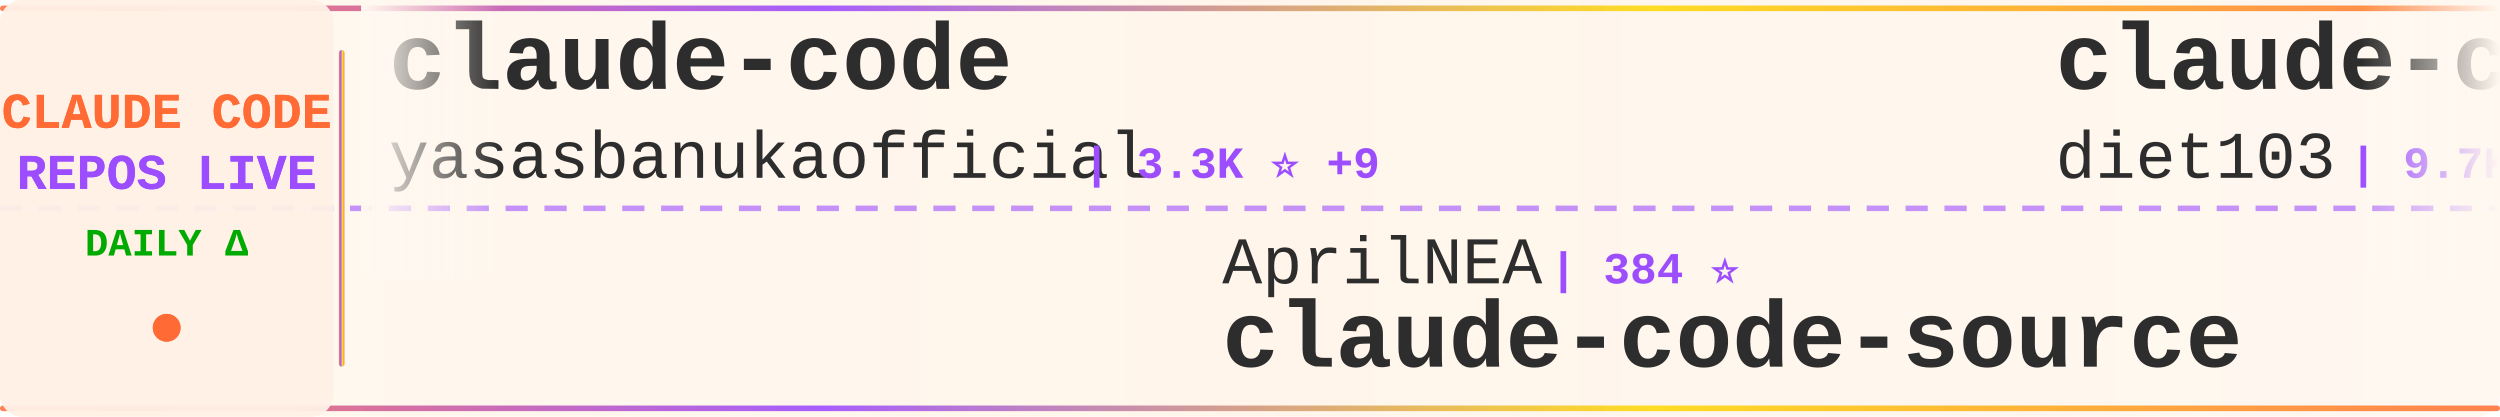
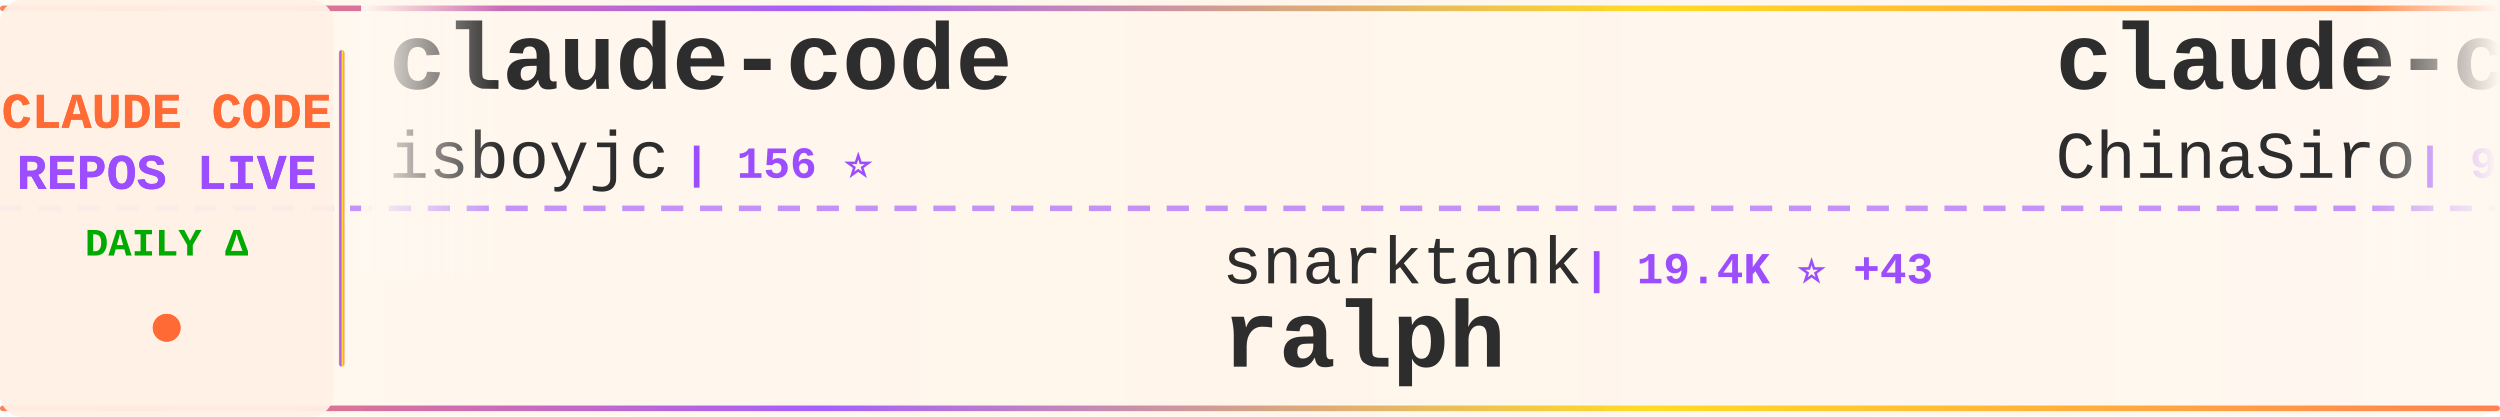
<svg xmlns="http://www.w3.org/2000/svg" width="900" height="150">
  <defs>
    <linearGradient id="tickerBg" x1="0%" y1="0%" x2="100%" y2="0%">
      <stop offset="0%" style="stop-color:#fff8f0;stop-opacity:0.98" />
      <stop offset="50%" style="stop-color:#fff5eb;stop-opacity:1" />
      <stop offset="100%" style="stop-color:#fff8f0;stop-opacity:0.98" />
    </linearGradient>
    <linearGradient id="borderGrad" x1="0%" y1="0%" x2="100%" y2="0%">
      <stop offset="0%" style="stop-color:#FF6B35;stop-opacity:0.85">
        <animate attributeName="stop-opacity" values="0.85;1;0.85" dur="2s" repeatCount="indefinite" />
      </stop>
      <stop offset="33%" style="stop-color:#9C4EFF;stop-opacity:0.9">
        <animate attributeName="stop-opacity" values="0.9;1;0.9" dur="2.2s" repeatCount="indefinite" />
      </stop>
      <stop offset="66%" style="stop-color:#FFD700;stop-opacity:0.85">
        <animate attributeName="stop-opacity" values="0.85;1;0.85" dur="1.8s" repeatCount="indefinite" />
      </stop>
      <stop offset="100%" style="stop-color:#FF6B35;stop-opacity:0.85">
        <animate attributeName="stop-opacity" values="0.85;1;0.85" dur="2s" repeatCount="indefinite" />
      </stop>
    </linearGradient>
    <filter id="textGlow">
      <feGaussianBlur stdDeviation="0.15" result="coloredBlur" />
      <feMerge>
        <feMergeNode in="coloredBlur" />
        <feMergeNode in="SourceGraphic" />
      </feMerge>
    </filter>
    <filter id="metricGlow">
      <feGaussianBlur stdDeviation="0.2" result="coloredBlur" />
      <feMerge>
        <feMergeNode in="coloredBlur" />
        <feMergeNode in="SourceGraphic" />
      </feMerge>
    </filter>
    <linearGradient id="leftFade" x1="0%" y1="0%" x2="100%" y2="0%">
      <stop offset="0%" style="stop-color:#fff8f0;stop-opacity:1" />
      <stop offset="100%" style="stop-color:#fff8f0;stop-opacity:0" />
    </linearGradient>
    <linearGradient id="rightFade" x1="0%" y1="0%" x2="100%" y2="0%">
      <stop offset="0%" style="stop-color:#fff8f0;stop-opacity:0" />
      <stop offset="100%" style="stop-color:#fff8f0;stop-opacity:1" />
    </linearGradient>
  </defs>
  <rect width="900" height="150" fill="url(#tickerBg)" rx="8" />
  <rect x="0" y="2" width="900" height="2" fill="url(#borderGrad)" rx="1" />
  <rect x="0" y="146" width="900" height="2" fill="url(#borderGrad)" rx="1" />
  <line x1="0" y1="75" x2="900" y2="75" stroke="#9C4EFF" stroke-width="2" stroke-dasharray="8 6" opacity="0.6" />
  <rect x="0" y="0" width="120" height="150" fill="#fff0e6" opacity="0.95" rx="8" />
  <text x="60" y="46" font-family="'Courier New', monospace" font-size="18" font-weight="bold" fill="#FF6B35" text-anchor="middle" filter="url(#textGlow)">
    CLAUDE CODE
  </text>
  <text x="60" y="68" font-family="'Courier New', monospace" font-size="18" font-weight="bold" fill="#9C4EFF" text-anchor="middle" filter="url(#textGlow)">
    REPOS LIVE
  </text>
  <text x="60" y="92" font-family="'Courier New', monospace" font-size="14" font-weight="bold" fill="#00aa00" text-anchor="middle">
    DAILY Δ
  </text>
  <circle cx="60" cy="118" r="5" fill="#FF6B35" filter="url(#metricGlow)">
    <animate attributeName="r" values="4;6;4" dur="1.5s" repeatCount="indefinite" />
    <animate attributeName="opacity" values="0.6;1;0.6" dur="1.5s" repeatCount="indefinite" />
  </circle>
  <rect x="122" y="18" width="2" height="114" fill="url(#borderGrad)" rx="1" />
  <clipPath id="tickerClip">
    <rect x="130" y="0" width="770" height="150" />
  </clipPath>
  <g clip-path="url(#tickerClip)">
    <g id="tickerItems">
      <animateTransform attributeName="transform" attributeType="XML" type="translate" from="0 0" to="-3000 0" dur="54s" repeatCount="indefinite" />
      <g transform="translate(0, 0)">
        <text x="140" y="32" font-family="'Courier New', monospace" font-size="34" font-weight="bold" fill="#2d2d2d">claude-code</text>
-         <text x="140" y="64" font-family="'Courier New', monospace" font-size="24" font-weight="normal" fill="#2d2d2d" opacity="1.0">yasasbanukaofficial</text>
-         <text x="390" y="64" font-family="'Courier New', monospace" font-size="16" font-weight="bold" fill="#9C4EFF"> | 3.3K ⭐ +9</text>
+         <text x="140" y="64" font-family="'Courier New', monospace" font-size="24" font-weight="normal" fill="#2d2d2d" opacity="1.0">isboyjc</text>
+         <text x="246" y="64" font-family="'Courier New', monospace" font-size="16" font-weight="bold" fill="#9C4EFF"> | 156 ⭐</text>
      </g>
      <g transform="translate(300, 0)">
-         <text x="140" y="102" font-family="'Courier New', monospace" font-size="24" font-weight="normal" fill="#2d2d2d" opacity="1.0">AprilNEA</text>
-         <text x="258" y="102" font-family="'Courier New', monospace" font-size="16" font-weight="bold" fill="#9C4EFF"> | 384 ⭐</text>
-         <text x="140" y="132" font-family="'Courier New', monospace" font-size="34" font-weight="bold" fill="#2d2d2d">claude-code-source</text>
+         <text x="140" y="102" font-family="'Courier New', monospace" font-size="24" font-weight="normal" fill="#2d2d2d" opacity="1.0">snarktank</text>
+         <text x="270" y="102" font-family="'Courier New', monospace" font-size="16" font-weight="bold" fill="#9C4EFF"> | 19.4K ⭐ +43</text>
+         <text x="140" y="132" font-family="'Courier New', monospace" font-size="34" font-weight="bold" fill="#2d2d2d">ralph</text>
      </g>
      <g transform="translate(600, 0)">
-         <text x="140" y="32" font-family="'Courier New', monospace" font-size="34" font-weight="bold" fill="#2d2d2d">claude-code-infrastructu...</text>
-         <text x="140" y="64" font-family="'Courier New', monospace" font-size="24" font-weight="normal" fill="#2d2d2d" opacity="1.0">diet103</text>
-         <text x="246" y="64" font-family="'Courier New', monospace" font-size="16" font-weight="bold" fill="#9C4EFF"> | 9.7K ⭐ +3</text>
+         <text x="140" y="32" font-family="'Courier New', monospace" font-size="34" font-weight="bold" fill="#2d2d2d">claude-code-sourcemap</text>
+         <text x="140" y="64" font-family="'Courier New', monospace" font-size="24" font-weight="normal" fill="#2d2d2d" opacity="1.0">ChinaSiro</text>
+         <text x="270" y="64" font-family="'Courier New', monospace" font-size="16" font-weight="bold" fill="#9C4EFF"> | 9.2K ⭐ +1</text>
      </g>
      <g transform="translate(900, 0)">
-         <text x="140" y="102" font-family="'Courier New', monospace" font-size="24" font-weight="normal" fill="#2d2d2d" opacity="1.0">Windy3f3f3f3f</text>
-         <text x="318" y="102" font-family="'Courier New', monospace" font-size="16" font-weight="bold" fill="#9C4EFF"> | 1.3K ⭐ +4</text>
-         <text x="140" y="132" font-family="'Courier New', monospace" font-size="34" font-weight="bold" fill="#2d2d2d">claude-code-from-scratch</text>
+         <text x="140" y="102" font-family="'Courier New', monospace" font-size="24" font-weight="normal" fill="#2d2d2d" opacity="1.0">RichardAtCT</text>
+         <text x="294" y="102" font-family="'Courier New', monospace" font-size="16" font-weight="bold" fill="#9C4EFF"> | 2.6K ⭐ +3</text>
+         <text x="140" y="132" font-family="'Courier New', monospace" font-size="34" font-weight="bold" fill="#2d2d2d">claude-code-telegram</text>
      </g>
      <g transform="translate(1200, 0)">
        <text x="140" y="32" font-family="'Courier New', monospace" font-size="34" font-weight="bold" fill="#2d2d2d">claude-code</text>
-         <text x="140" y="64" font-family="'Courier New', monospace" font-size="24" font-weight="normal" fill="#2d2d2d" opacity="1.0">anthropics</text>
-         <text x="282" y="64" font-family="'Courier New', monospace" font-size="16" font-weight="bold" fill="#9C4EFF"> | 125.8K ⭐ +305</text>
+         <text x="140" y="64" font-family="'Courier New', monospace" font-size="24" font-weight="normal" fill="#2d2d2d" opacity="1.0">lowcortisolprogrammer</text>
+         <text x="414" y="64" font-family="'Courier New', monospace" font-size="16" font-weight="bold" fill="#9C4EFF"> | 171 ⭐</text>
      </g>
      <g transform="translate(1500, 0)">
-         <text x="140" y="102" font-family="'Courier New', monospace" font-size="24" font-weight="normal" fill="#2d2d2d" opacity="1.0">freestylefly</text>
-         <text x="306" y="102" font-family="'Courier New', monospace" font-size="16" font-weight="bold" fill="#9C4EFF"> | 125 ⭐</text>
+         <text x="140" y="102" font-family="'Courier New', monospace" font-size="24" font-weight="normal" fill="#2d2d2d" opacity="1.0">Tinkeringg-Lab</text>
+         <text x="330" y="102" font-family="'Courier New', monospace" font-size="16" font-weight="bold" fill="#9C4EFF"> | 205 ⭐ +1</text>
        <text x="140" y="132" font-family="'Courier New', monospace" font-size="34" font-weight="bold" fill="#2d2d2d">claude-code</text>
      </g>
      <g transform="translate(1800, 0)">
-         <text x="140" y="32" font-family="'Courier New', monospace" font-size="34" font-weight="bold" fill="#2d2d2d">awesome-claude-code-suba...</text>
-         <text x="140" y="64" font-family="'Courier New', monospace" font-size="24" font-weight="normal" fill="#2d2d2d" opacity="1.0">VoltAgent</text>
-         <text x="270" y="64" font-family="'Courier New', monospace" font-size="16" font-weight="bold" fill="#9C4EFF"> | 20.3K ⭐ +63</text>
+         <text x="140" y="32" font-family="'Courier New', monospace" font-size="34" font-weight="bold" fill="#2d2d2d">claude-code-from-source</text>
+         <text x="140" y="64" font-family="'Courier New', monospace" font-size="24" font-weight="normal" fill="#2d2d2d" opacity="1.0">alejandrobalderas</text>
+         <text x="366" y="64" font-family="'Courier New', monospace" font-size="16" font-weight="bold" fill="#9C4EFF"> | 2.1K ⭐ +11</text>
      </g>
      <g transform="translate(2100, 0)">
-         <text x="140" y="102" font-family="'Courier New', monospace" font-size="24" font-weight="normal" fill="#2d2d2d" opacity="1.0">multica-ai</text>
-         <text x="282" y="102" font-family="'Courier New', monospace" font-size="16" font-weight="bold" fill="#9C4EFF"> | 147.0K ⭐ +3.7K</text>
-         <text x="140" y="132" font-family="'Courier New', monospace" font-size="34" font-weight="bold" fill="#2d2d2d">andrej-karpathy-skills</text>
+         <text x="140" y="102" font-family="'Courier New', monospace" font-size="24" font-weight="normal" fill="#2d2d2d" opacity="1.0">alex000kim</text>
+         <text x="282" y="102" font-family="'Courier New', monospace" font-size="16" font-weight="bold" fill="#9C4EFF"> | 227 ⭐</text>
+         <text x="140" y="132" font-family="'Courier New', monospace" font-size="34" font-weight="bold" fill="#2d2d2d">claude-code</text>
      </g>
      <g transform="translate(2400, 0)">
-         <text x="140" y="32" font-family="'Courier New', monospace" font-size="34" font-weight="bold" fill="#2d2d2d">claude-code-sourcemap</text>
-         <text x="140" y="64" font-family="'Courier New', monospace" font-size="24" font-weight="normal" fill="#2d2d2d" opacity="1.0">Hyper66666</text>
-         <text x="282" y="64" font-family="'Courier New', monospace" font-size="16" font-weight="bold" fill="#9C4EFF"> | 214 ⭐</text>
+         <text x="140" y="32" font-family="'Courier New', monospace" font-size="34" font-weight="bold" fill="#2d2d2d">ClaudeCodeAgents</text>
+         <text x="140" y="64" font-family="'Courier New', monospace" font-size="24" font-weight="normal" fill="#2d2d2d" opacity="1.0">darcyegb</text>
+         <text x="258" y="64" font-family="'Courier New', monospace" font-size="16" font-weight="bold" fill="#9C4EFF"> | 701 ⭐</text>
      </g>
      <g transform="translate(2700, 0)">
-         <text x="140" y="102" font-family="'Courier New', monospace" font-size="24" font-weight="normal" fill="#2d2d2d" opacity="1.0">davila7</text>
-         <text x="246" y="102" font-family="'Courier New', monospace" font-size="16" font-weight="bold" fill="#9C4EFF"> | 27.5K ⭐ +27</text>
-         <text x="140" y="132" font-family="'Courier New', monospace" font-size="34" font-weight="bold" fill="#2d2d2d">claude-code-templates</text>
+         <text x="140" y="102" font-family="'Courier New', monospace" font-size="24" font-weight="normal" fill="#2d2d2d" opacity="1.0">T-Lab-CUHKSZ</text>
+         <text x="306" y="102" font-family="'Courier New', monospace" font-size="16" font-weight="bold" fill="#9C4EFF"> | 313 ⭐ +1</text>
+         <text x="140" y="132" font-family="'Courier New', monospace" font-size="34" font-weight="bold" fill="#2d2d2d">claude-code</text>
      </g>
      <g transform="translate(3000, 0)">
        <text x="140" y="32" font-family="'Courier New', monospace" font-size="34" font-weight="bold" fill="#2d2d2d">claude-code</text>
-         <text x="140" y="64" font-family="'Courier New', monospace" font-size="24" font-weight="normal" fill="#2d2d2d" opacity="1.0">yasasbanukaofficial</text>
-         <text x="390" y="64" font-family="'Courier New', monospace" font-size="16" font-weight="bold" fill="#9C4EFF"> | 3.3K ⭐ +9</text>
+         <text x="140" y="64" font-family="'Courier New', monospace" font-size="24" font-weight="normal" fill="#2d2d2d" opacity="1.0">isboyjc</text>
+         <text x="246" y="64" font-family="'Courier New', monospace" font-size="16" font-weight="bold" fill="#9C4EFF"> | 156 ⭐</text>
      </g>
      <g transform="translate(3300, 0)">
-         <text x="140" y="102" font-family="'Courier New', monospace" font-size="24" font-weight="normal" fill="#2d2d2d" opacity="1.0">AprilNEA</text>
-         <text x="258" y="102" font-family="'Courier New', monospace" font-size="16" font-weight="bold" fill="#9C4EFF"> | 384 ⭐</text>
-         <text x="140" y="132" font-family="'Courier New', monospace" font-size="34" font-weight="bold" fill="#2d2d2d">claude-code-source</text>
+         <text x="140" y="102" font-family="'Courier New', monospace" font-size="24" font-weight="normal" fill="#2d2d2d" opacity="1.0">snarktank</text>
+         <text x="270" y="102" font-family="'Courier New', monospace" font-size="16" font-weight="bold" fill="#9C4EFF"> | 19.4K ⭐ +43</text>
+         <text x="140" y="132" font-family="'Courier New', monospace" font-size="34" font-weight="bold" fill="#2d2d2d">ralph</text>
      </g>
      <g transform="translate(3600, 0)">
-         <text x="140" y="32" font-family="'Courier New', monospace" font-size="34" font-weight="bold" fill="#2d2d2d">claude-code-infrastructu...</text>
-         <text x="140" y="64" font-family="'Courier New', monospace" font-size="24" font-weight="normal" fill="#2d2d2d" opacity="1.0">diet103</text>
-         <text x="246" y="64" font-family="'Courier New', monospace" font-size="16" font-weight="bold" fill="#9C4EFF"> | 9.7K ⭐ +3</text>
+         <text x="140" y="32" font-family="'Courier New', monospace" font-size="34" font-weight="bold" fill="#2d2d2d">claude-code-sourcemap</text>
+         <text x="140" y="64" font-family="'Courier New', monospace" font-size="24" font-weight="normal" fill="#2d2d2d" opacity="1.0">ChinaSiro</text>
+         <text x="270" y="64" font-family="'Courier New', monospace" font-size="16" font-weight="bold" fill="#9C4EFF"> | 9.2K ⭐ +1</text>
      </g>
      <g transform="translate(3900, 0)">
-         <text x="140" y="102" font-family="'Courier New', monospace" font-size="24" font-weight="normal" fill="#2d2d2d" opacity="1.0">Windy3f3f3f3f</text>
-         <text x="318" y="102" font-family="'Courier New', monospace" font-size="16" font-weight="bold" fill="#9C4EFF"> | 1.3K ⭐ +4</text>
-         <text x="140" y="132" font-family="'Courier New', monospace" font-size="34" font-weight="bold" fill="#2d2d2d">claude-code-from-scratch</text>
+         <text x="140" y="102" font-family="'Courier New', monospace" font-size="24" font-weight="normal" fill="#2d2d2d" opacity="1.0">RichardAtCT</text>
+         <text x="294" y="102" font-family="'Courier New', monospace" font-size="16" font-weight="bold" fill="#9C4EFF"> | 2.6K ⭐ +3</text>
+         <text x="140" y="132" font-family="'Courier New', monospace" font-size="34" font-weight="bold" fill="#2d2d2d">claude-code-telegram</text>
      </g>
    </g>
  </g>
  <rect x="130" y="0" width="50" height="100" fill="url(#leftFade)" />
  <rect x="850" y="0" width="50" height="100" fill="url(#rightFade)" />
</svg>
